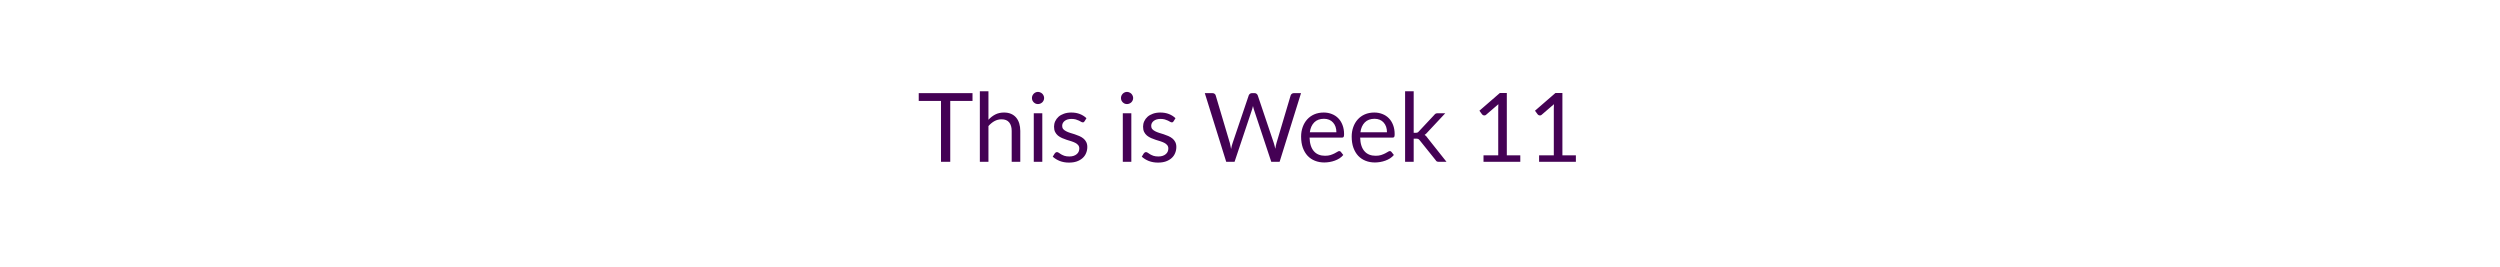
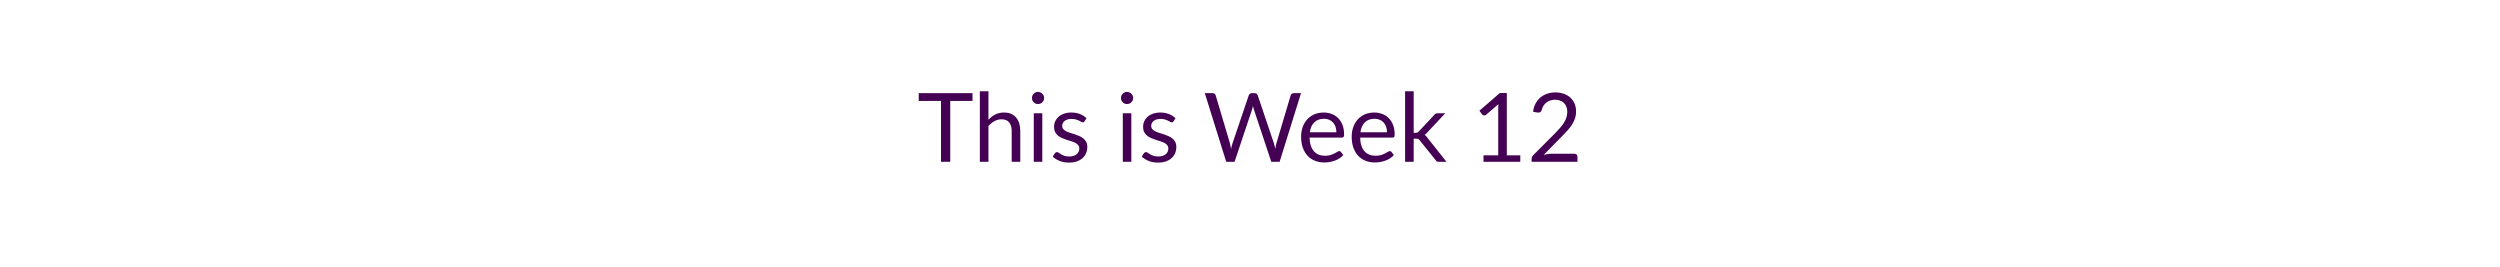
<svg xmlns="http://www.w3.org/2000/svg" width="600" height="64" viewBox="0 0 600 64" role="img" aria-labelledby="semester-status-title semester-status-description">
  <style>text { fill: #440154; font-family: Lato, "Helvetica Neue", Arial, sans-serif; font-size: 23px; font-weight: 400; }</style>
-   <text x="300" y="32" text-anchor="middle" dominant-baseline="middle">This is Week 11</text>
+   <text x="300" y="32" text-anchor="middle" dominant-baseline="middle">This is Week 12</text>
</svg>
